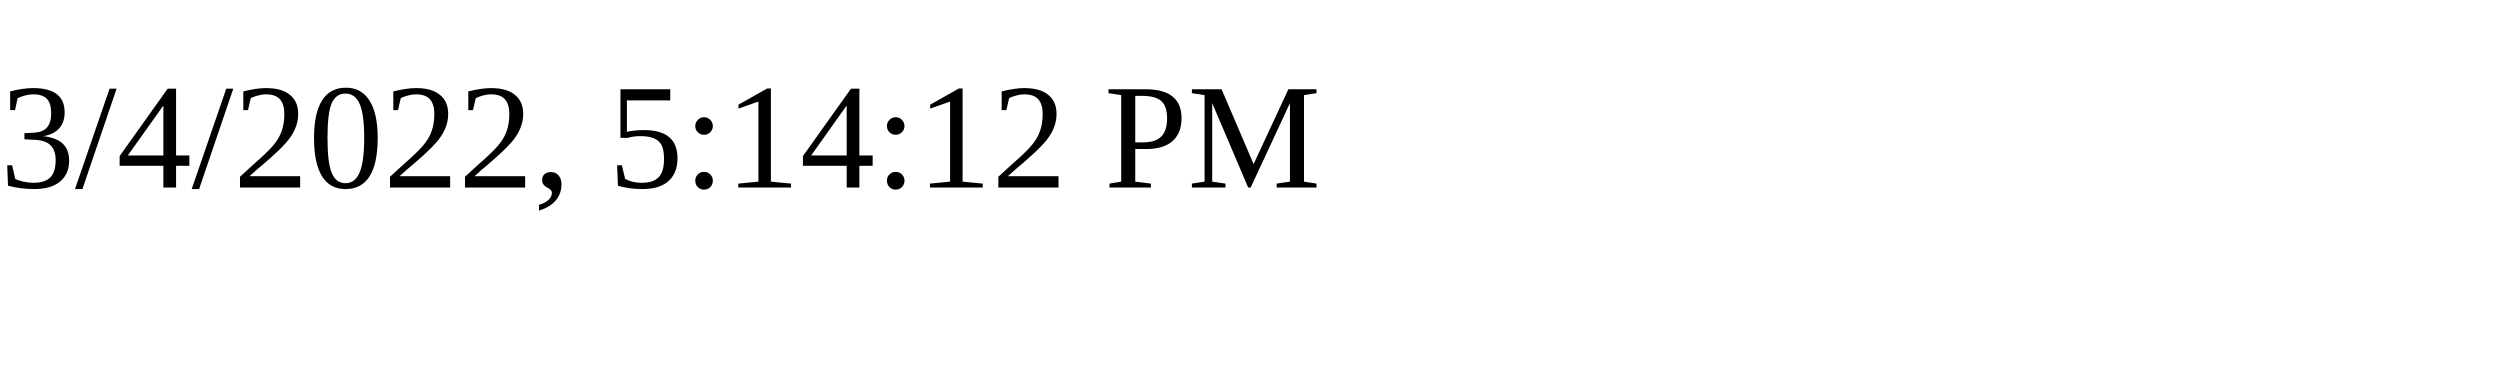
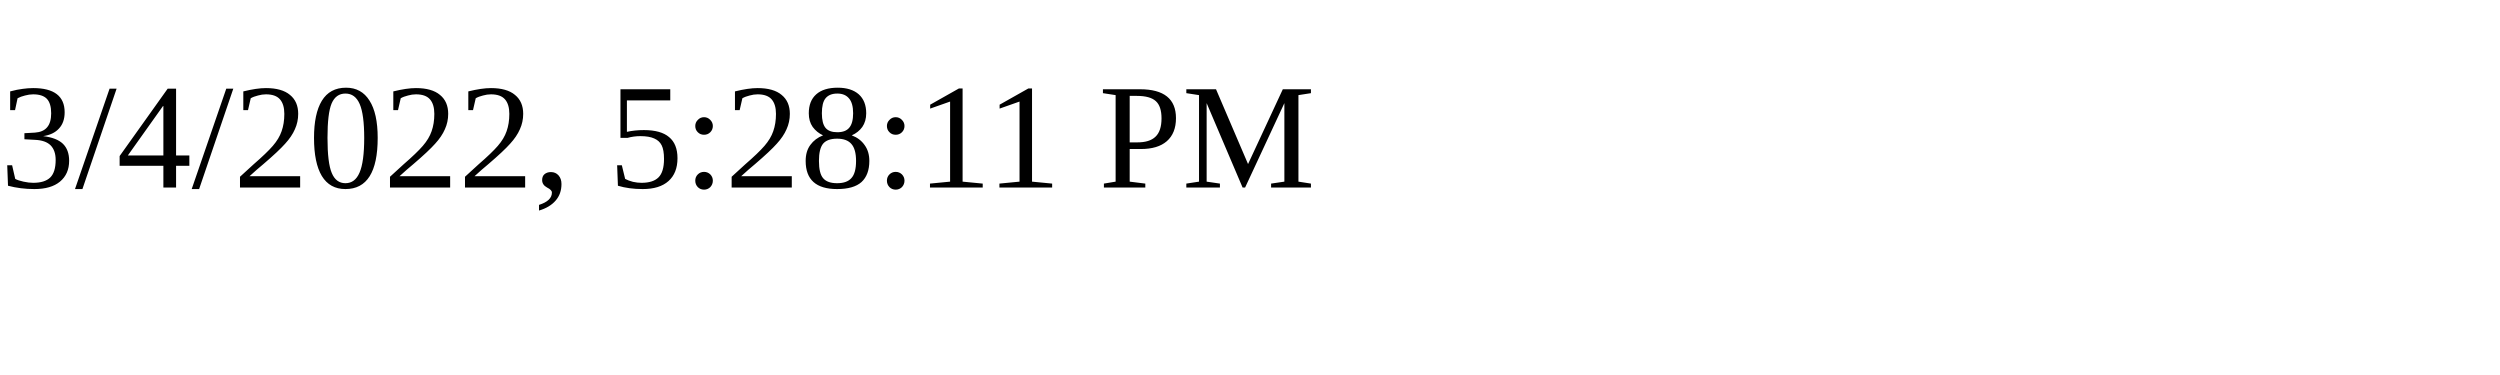
<svg xmlns="http://www.w3.org/2000/svg" height="30" width="200">
-   <text x="0" y="15">3/4/2022, 5:14:12 PM</text>
+   <text x="0" y="15">3/4/2022, 5:28:11 PM</text>
</svg>
